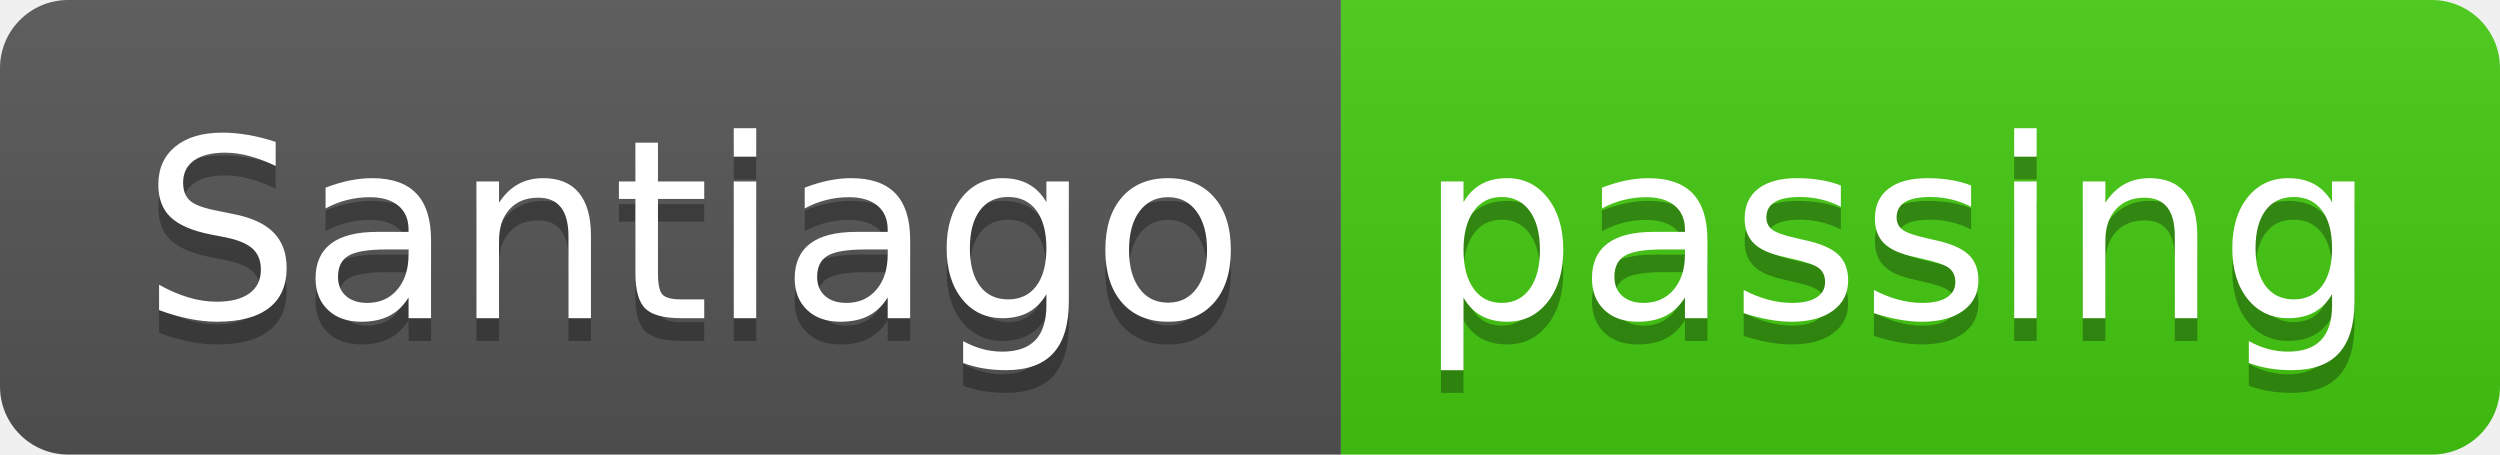
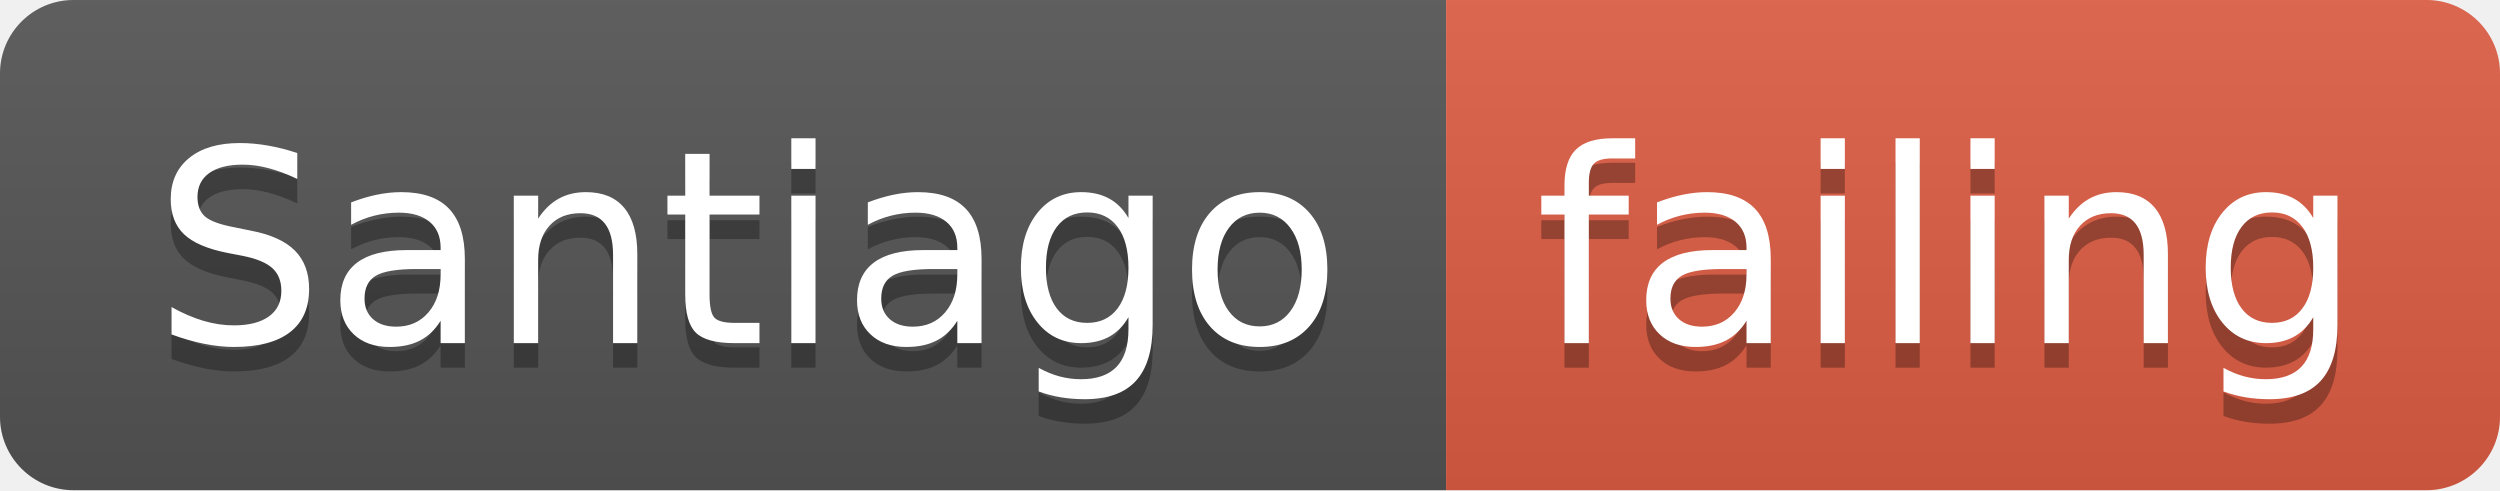
- <svg xmlns="http://www.w3.org/2000/svg" width="110" height="20">
+ <svg xmlns="http://www.w3.org/2000/svg" width="102" height="20">
  <linearGradient id="smooth" x2="0" y2="100%">
    <stop offset="0" stop-color="#bbb" stop-opacity=".1" />
    <stop offset="1" stop-opacity=".1" />
  </linearGradient>
  <clipPath id="round">
-     <rect width="110" height="20" rx="3" fill="#fff" />
+     <rect width="102" height="20" rx="3" fill="#fff" />
  </clipPath>
  <g clip-path="url(#round)">
    <rect width="59" height="20" fill="#555" />
-     <rect x="59" width="51" height="20" fill="#4c1" />
-     <rect width="110" height="20" fill="url(#smooth)" />
+     <rect x="59" width="43" height="20" fill="#e05d44" />
+     <rect width="102" height="20" fill="url(#smooth)" />
  </g>
  <g fill="#fff" text-anchor="middle" font-family="DejaVu Sans,Verdana,Geneva,sans-serif" font-size="110">
    <text x="305" y="150" fill="#010101" fill-opacity=".3" transform="scale(0.1)" textLength="490" lengthAdjust="spacing">Santiago</text>
    <text x="305" y="140" transform="scale(0.1)" textLength="490" lengthAdjust="spacing">Santiago</text>
-     <text x="835" y="150" fill="#010101" fill-opacity=".3" transform="scale(0.1)" textLength="410" lengthAdjust="spacing">passing</text>
-     <text x="835" y="140" transform="scale(0.1)" textLength="410" lengthAdjust="spacing">passing</text>
+     <text x="795" y="150" fill="#010101" fill-opacity=".3" transform="scale(0.1)" textLength="330" lengthAdjust="spacing">failing</text>
+     <text x="795" y="140" transform="scale(0.1)" textLength="330" lengthAdjust="spacing">failing</text>
  </g>
</svg>
